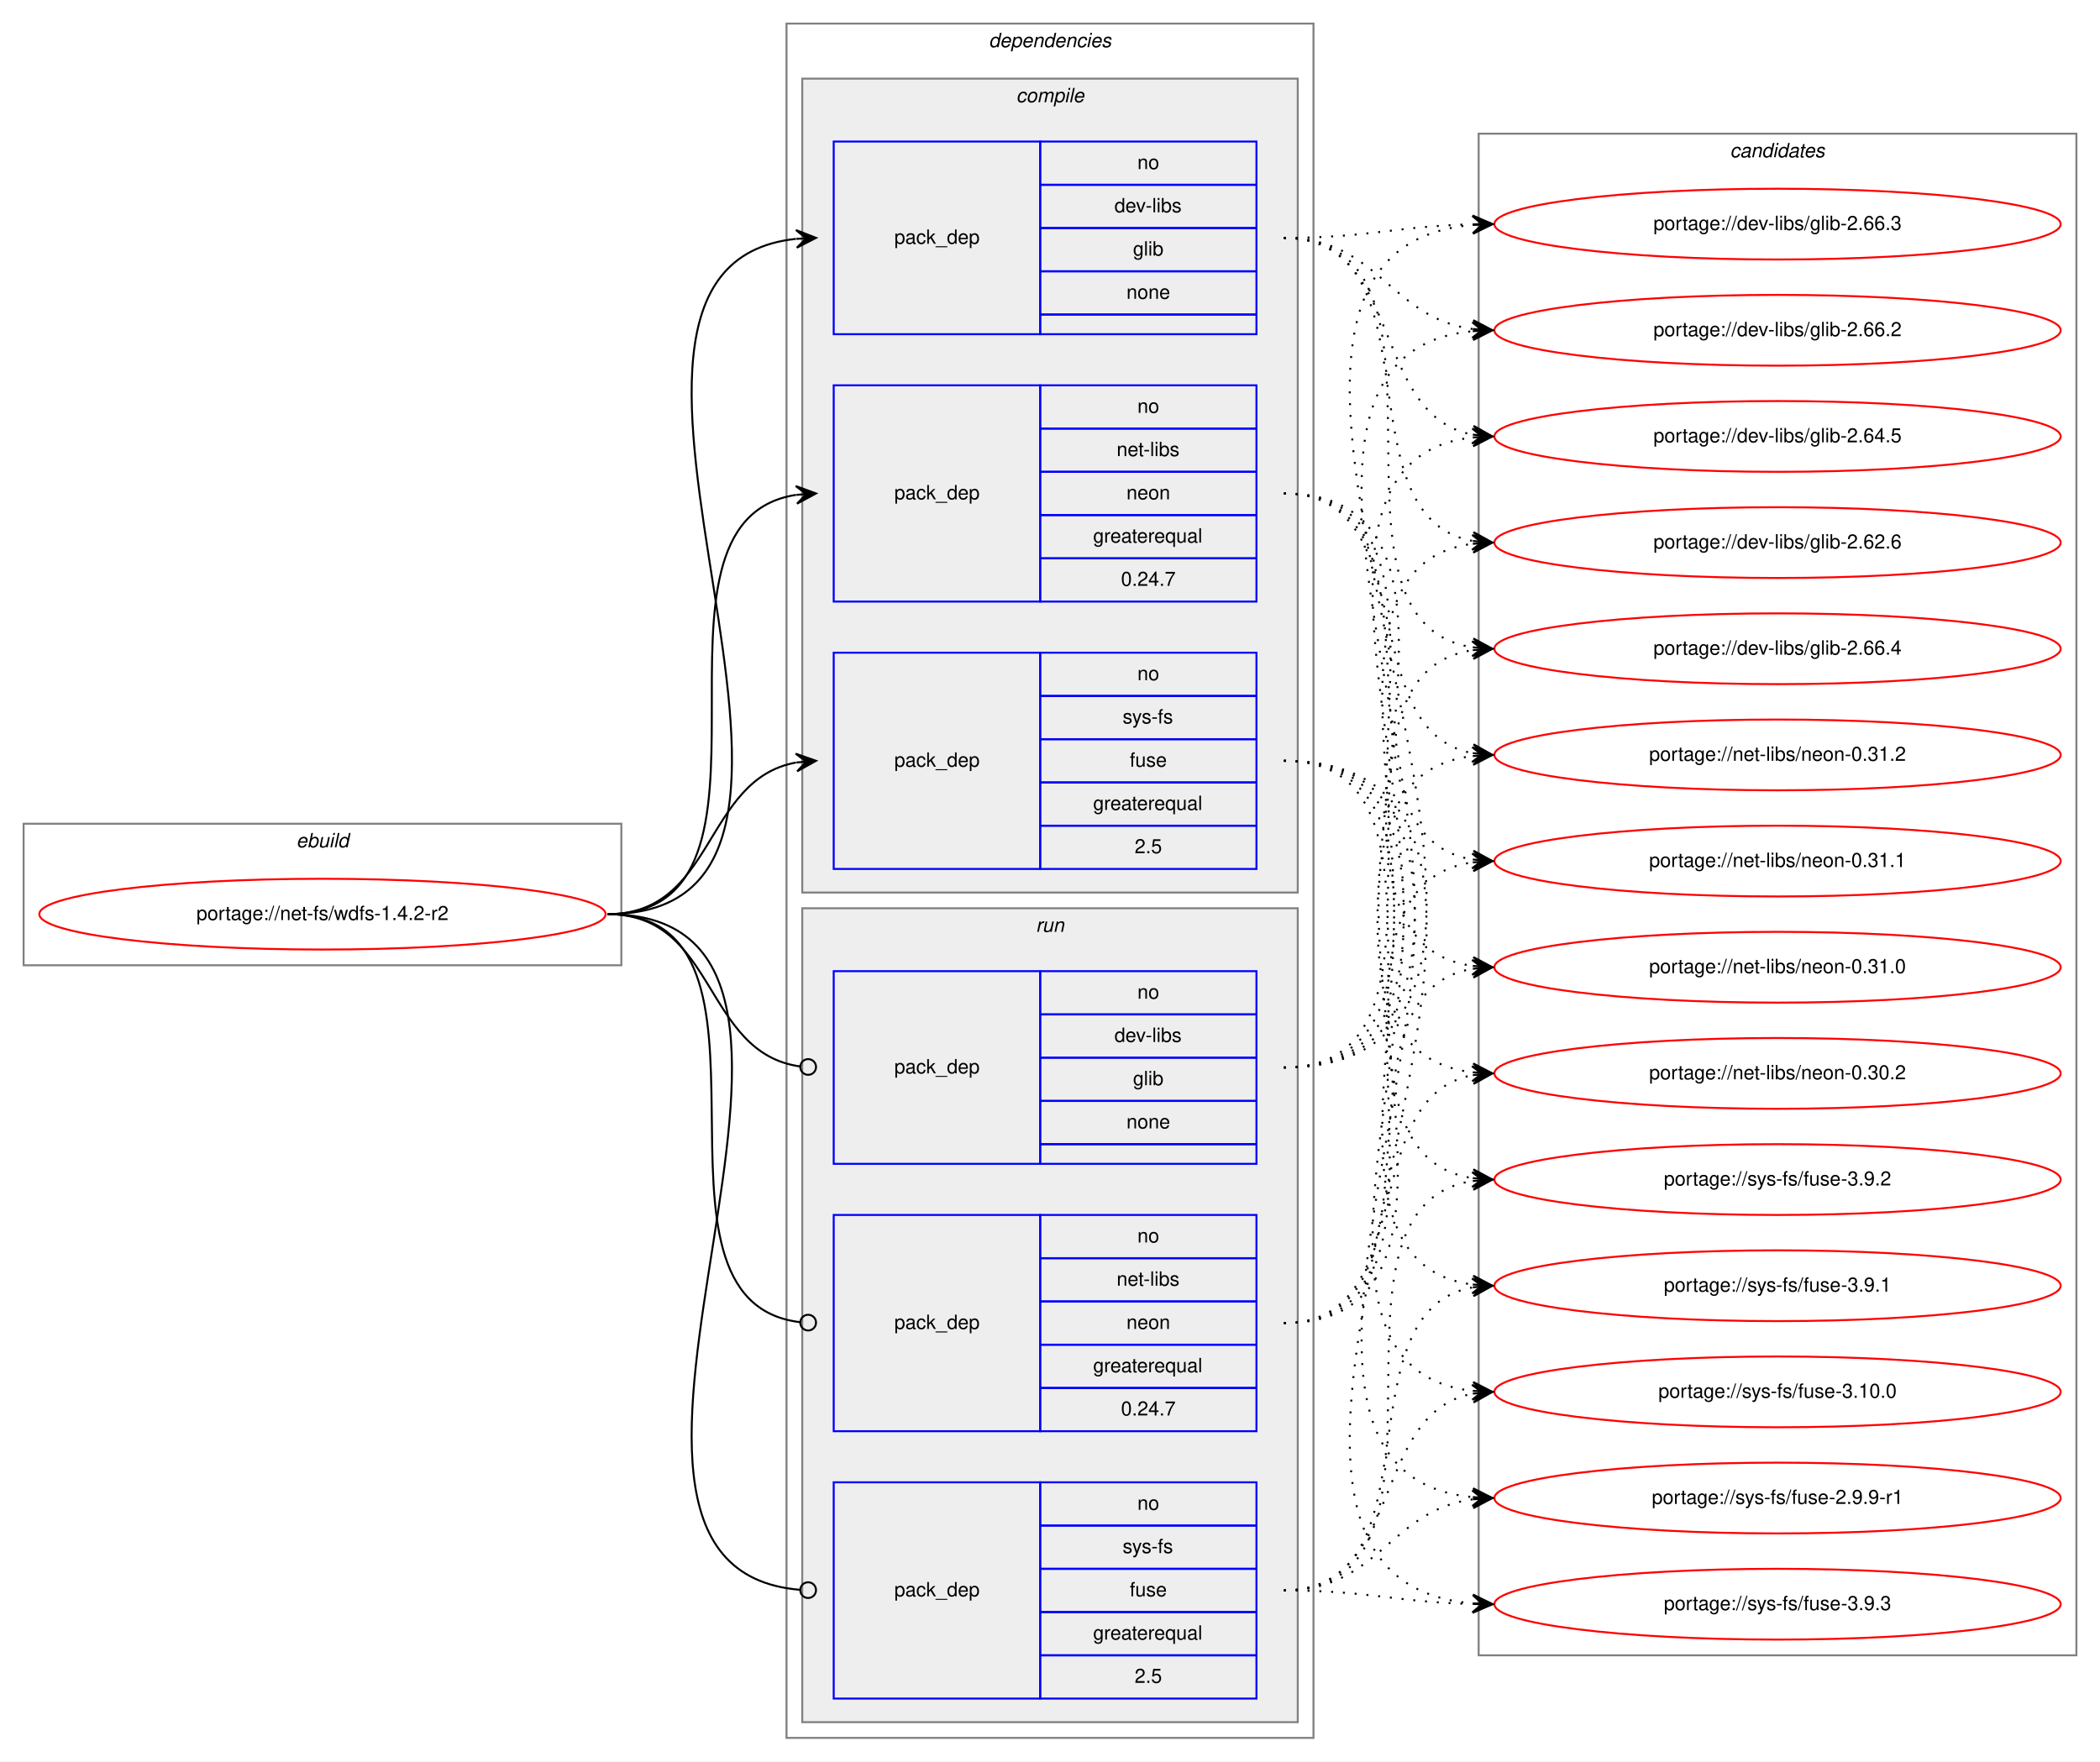
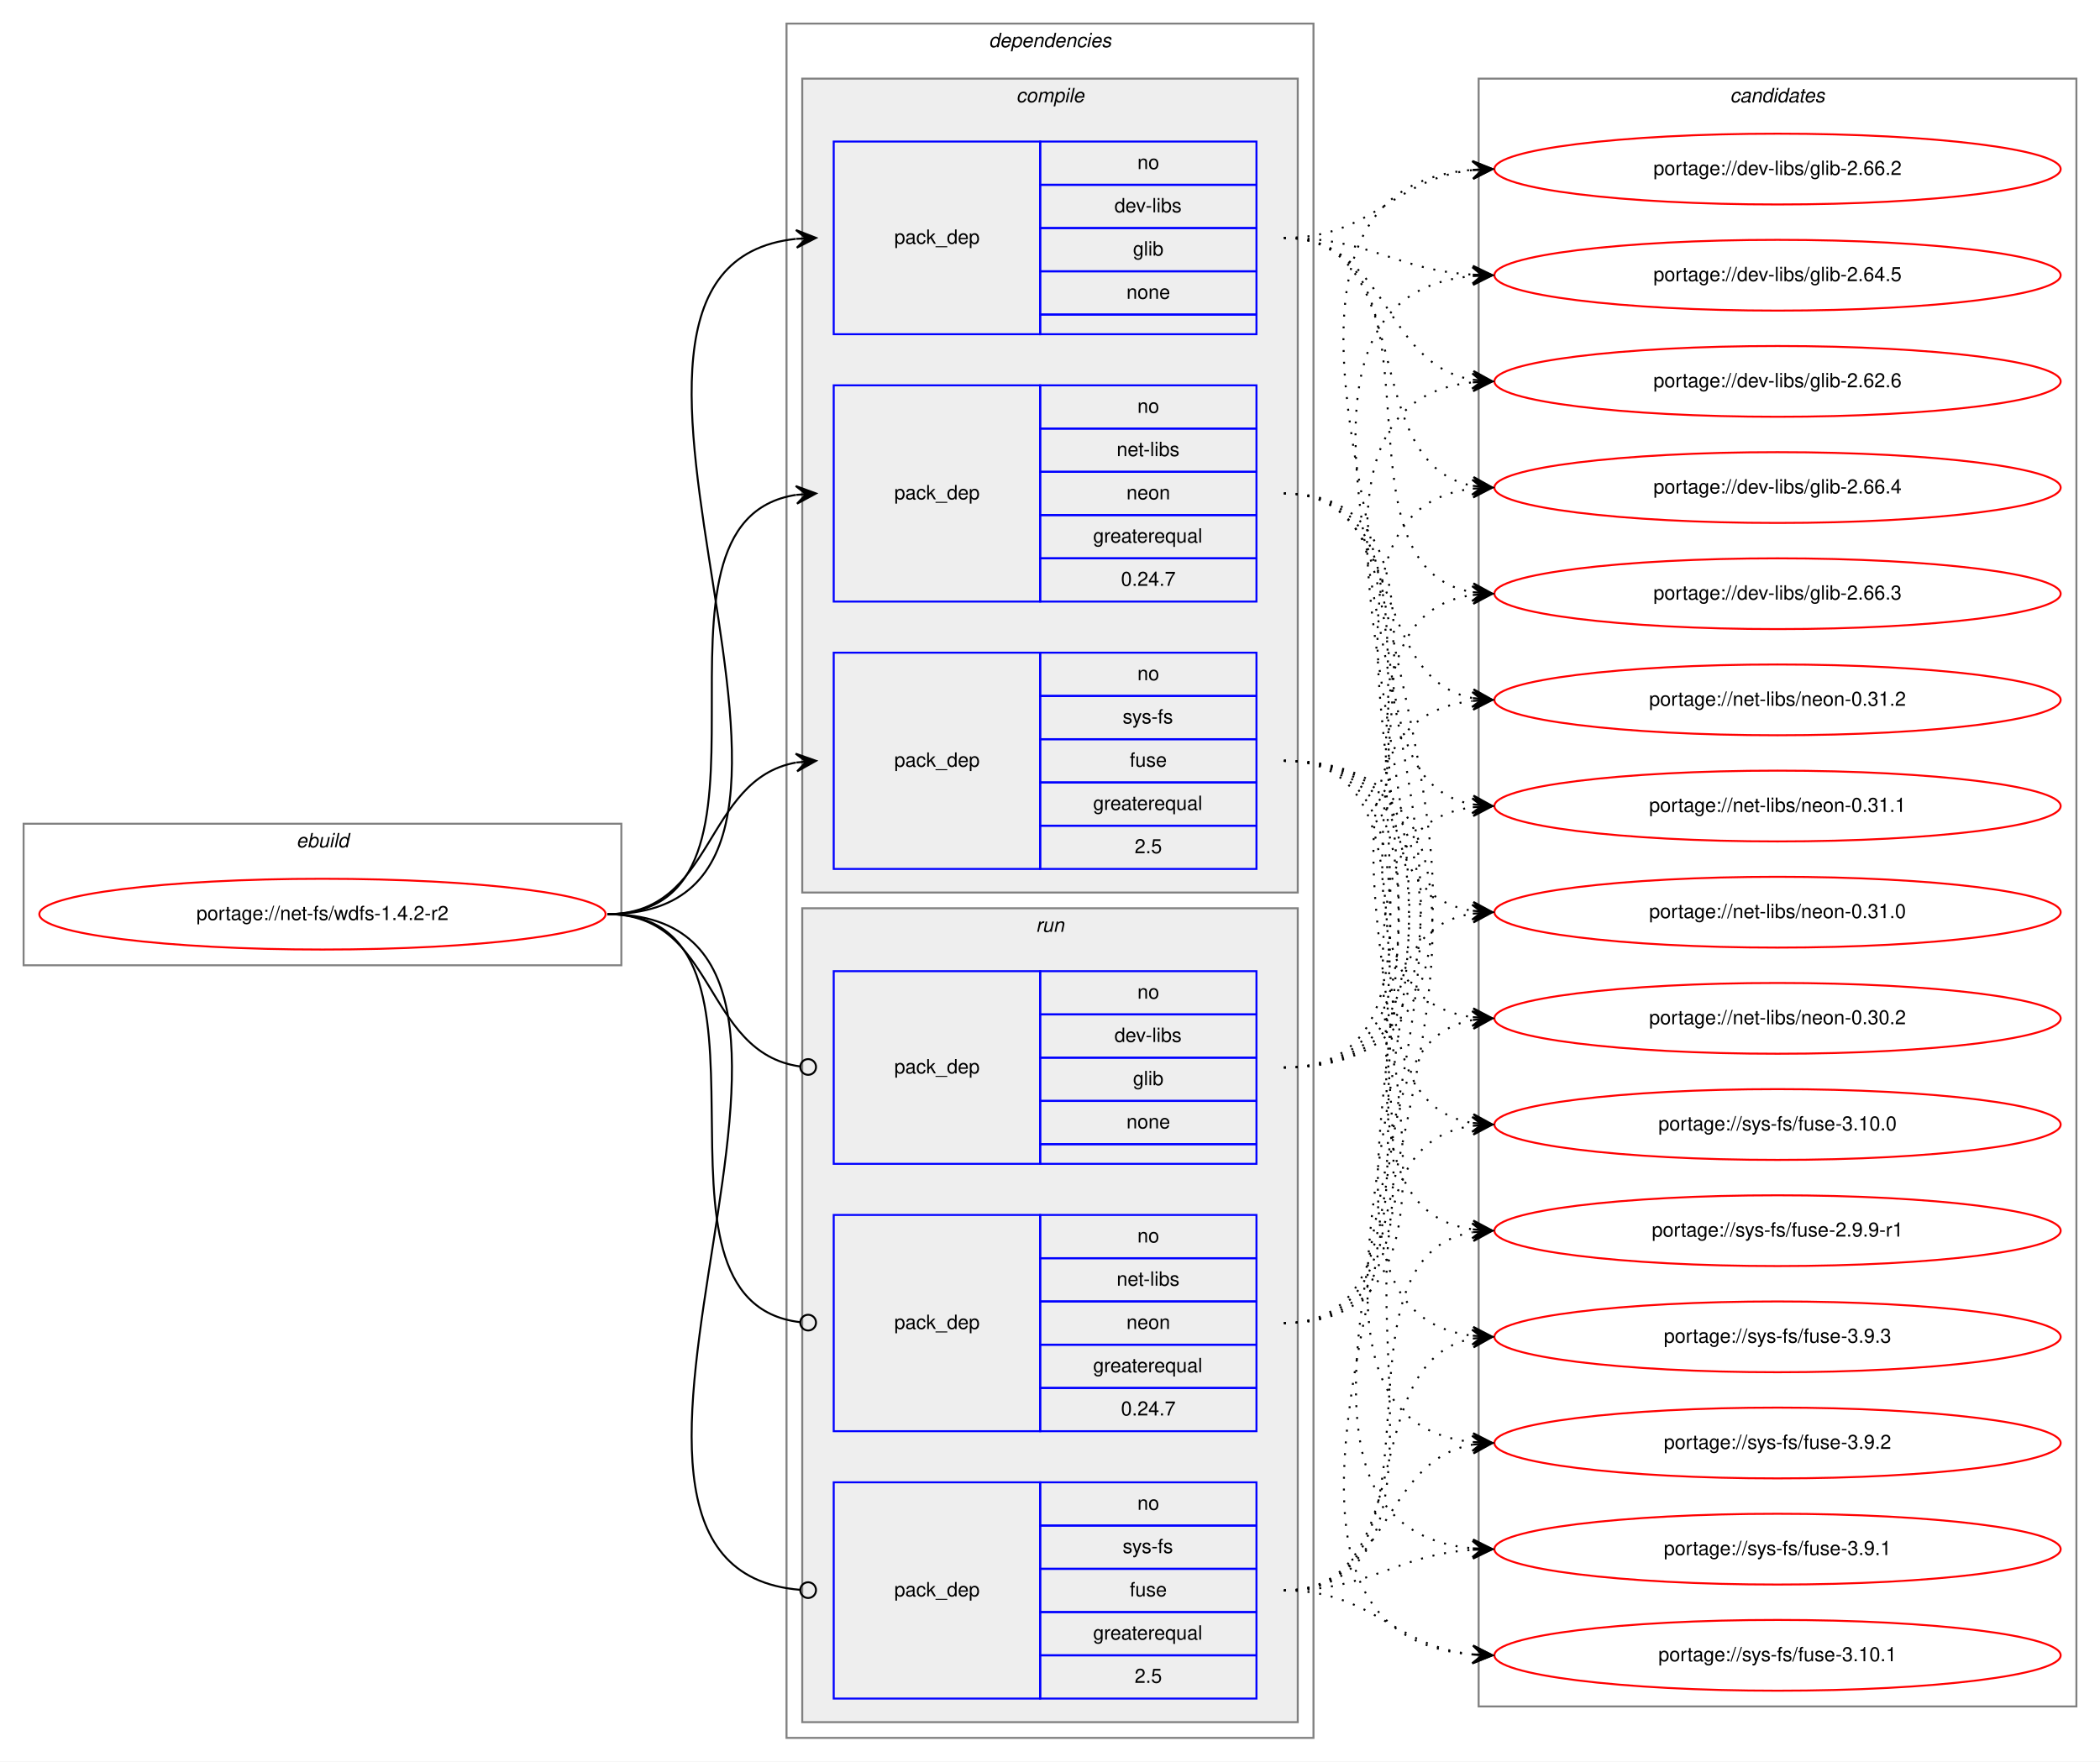
<svg xmlns="http://www.w3.org/2000/svg" xmlns:xlink="http://www.w3.org/1999/xlink" width="1068pt" height="896pt" viewBox="0.00 0.00 1068.00 896.00">
  <g id="graph0" class="graph" transform="scale(1 1) rotate(0) translate(4 892)">
    <polygon fill="white" stroke="transparent" points="-4,4 -4,-892 1064,-892 1064,4 -4,4" />
    <g id="clust1" class="cluster">
      <polygon fill="none" stroke="gray" points="8,-401 8,-473 312,-473 312,-401 8,-401" />
      <text text-anchor="start" x="146.66" y="-461" font-family="Helvetica,sans-Serif" font-style="italic" font-size="10.00">ebuild</text>
    </g>
    <g id="clust2" class="cluster">
      <polygon fill="none" stroke="gray" points="396,-8 396,-880 664,-880 664,-8 396,-8" />
      <text text-anchor="start" x="498.88" y="-868" font-family="Helvetica,sans-Serif" font-style="italic" font-size="10.00">dependencies</text>
    </g>
    <g id="clust3" class="cluster">
      <polygon fill="#eeeeee" stroke="gray" points="404,-438 404,-852 656,-852 656,-438 404,-438" />
      <text text-anchor="start" x="512.78" y="-840" font-family="Helvetica,sans-Serif" font-style="italic" font-size="10.00">compile</text>
    </g>
    <g id="clust8" class="cluster">
      <polygon fill="#eeeeee" stroke="gray" points="404,-16 404,-430 656,-430 656,-16 404,-16" />
      <text text-anchor="start" x="522.78" y="-418" font-family="Helvetica,sans-Serif" font-style="italic" font-size="10.00">run</text>
    </g>
    <g id="clust12" class="cluster">
-       <polygon fill="none" stroke="gray" points="748,-50 748,-824 1052,-824 1052,-50 748,-50" />
-       <text text-anchor="start" x="875.82" y="-812" font-family="Helvetica,sans-Serif" font-style="italic" font-size="10.00">candidates</text>
+       <polygon fill="none" stroke="gray" points="748,-24 748,-852 1052,-852 1052,-24 748,-24" />
+       <text text-anchor="start" x="875.82" y="-840" font-family="Helvetica,sans-Serif" font-style="italic" font-size="10.00">candidates</text>
    </g>
    <g id="node1" class="node">
      <g id="a_node1">
        <a xlink:href="../net-fs/wdfs-1.4.2-r2.svg" xlink:title="portage://net-fs/wdfs-1.4.2-r2">
          <ellipse fill="none" stroke="red" cx="160" cy="-427" rx="144" ry="18" />
          <text text-anchor="middle" x="160" y="-424" font-family="Helvetica,sans-Serif" font-size="10.00">portage://net-fs/wdfs-1.4.2-r2</text>
        </a>
      </g>
    </g>
    <g id="node2" class="node">
      <polygon fill="none" stroke="blue" points="420,-722 420,-820 525,-820 525,-722 420,-722" />
      <text text-anchor="start" x="450.82" y="-768" font-family="Helvetica,sans-Serif" font-size="10.00">pack_dep</text>
      <polygon fill="none" stroke="blue" points="525,-798 525,-820 635,-820 635,-798 525,-798" />
      <text text-anchor="start" x="574.44" y="-806" font-family="Helvetica,sans-Serif" font-size="10.00">no</text>
      <polygon fill="none" stroke="blue" points="525,-776 525,-798 635,-798 635,-776 525,-776" />
      <text text-anchor="start" x="562.78" y="-784" font-family="Helvetica,sans-Serif" font-size="10.00">dev-libs</text>
      <polygon fill="none" stroke="blue" points="525,-754 525,-776 635,-776 635,-754 525,-754" />
      <text text-anchor="start" x="572.22" y="-762" font-family="Helvetica,sans-Serif" font-size="10.00">glib</text>
      <polygon fill="none" stroke="blue" points="525,-732 525,-754 635,-754 635,-732 525,-732" />
      <text text-anchor="start" x="568.88" y="-740" font-family="Helvetica,sans-Serif" font-size="10.00">none</text>
      <polygon fill="none" stroke="blue" points="525,-722 525,-732 635,-732 635,-722 525,-722" />
    </g>
    <g id="edge1" class="edge">
      <path fill="none" stroke="black" d="M305,-427C461.39,-427 260.44,-755.72 400.78,-770.49" />
      <polygon fill="black" stroke="black" points="411,-771 400.79,-774.99 406.01,-770.75 401.01,-770.5 401.01,-770.5 401.01,-770.5 406.01,-770.75 401.24,-766 411,-771 411,-771" />
    </g>
    <g id="node3" class="node">
      <polygon fill="none" stroke="blue" points="420,-586 420,-696 525,-696 525,-586 420,-586" />
      <text text-anchor="start" x="450.82" y="-638" font-family="Helvetica,sans-Serif" font-size="10.00">pack_dep</text>
      <polygon fill="none" stroke="blue" points="525,-674 525,-696 635,-696 635,-674 525,-674" />
      <text text-anchor="start" x="574.44" y="-682" font-family="Helvetica,sans-Serif" font-size="10.00">no</text>
      <polygon fill="none" stroke="blue" points="525,-652 525,-674 635,-674 635,-652 525,-652" />
      <text text-anchor="start" x="563.89" y="-660" font-family="Helvetica,sans-Serif" font-size="10.00">net-libs</text>
      <polygon fill="none" stroke="blue" points="525,-630 525,-652 635,-652 635,-630 525,-630" />
      <text text-anchor="start" x="568.88" y="-638" font-family="Helvetica,sans-Serif" font-size="10.00">neon</text>
      <polygon fill="none" stroke="blue" points="525,-608 525,-630 635,-630 635,-608 525,-608" />
      <text text-anchor="start" x="551.94" y="-616" font-family="Helvetica,sans-Serif" font-size="10.00">greaterequal</text>
      <polygon fill="none" stroke="blue" points="525,-586 525,-608 635,-608 635,-586 525,-586" />
      <text text-anchor="start" x="566.1" y="-594" font-family="Helvetica,sans-Serif" font-size="10.00">0.24.7</text>
    </g>
    <g id="edge2" class="edge">
      <path fill="none" stroke="black" d="M305,-427C407.51,-427 311.88,-626.62 400.84,-640.27" />
      <polygon fill="black" stroke="black" points="411,-641 400.7,-644.77 406.01,-640.64 401.03,-640.28 401.03,-640.28 401.03,-640.28 406.01,-640.64 401.35,-635.79 411,-641 411,-641" />
    </g>
    <g id="node4" class="node">
      <polygon fill="none" stroke="blue" points="420,-450 420,-560 525,-560 525,-450 420,-450" />
      <text text-anchor="start" x="450.82" y="-502" font-family="Helvetica,sans-Serif" font-size="10.00">pack_dep</text>
      <polygon fill="none" stroke="blue" points="525,-538 525,-560 635,-560 635,-538 525,-538" />
      <text text-anchor="start" x="574.44" y="-546" font-family="Helvetica,sans-Serif" font-size="10.00">no</text>
      <polygon fill="none" stroke="blue" points="525,-516 525,-538 635,-538 635,-516 525,-516" />
      <text text-anchor="start" x="566.95" y="-524" font-family="Helvetica,sans-Serif" font-size="10.00">sys-fs</text>
      <polygon fill="none" stroke="blue" points="525,-494 525,-516 635,-516 635,-494 525,-494" />
      <text text-anchor="start" x="570.55" y="-502" font-family="Helvetica,sans-Serif" font-size="10.00">fuse</text>
      <polygon fill="none" stroke="blue" points="525,-472 525,-494 635,-494 635,-472 525,-472" />
      <text text-anchor="start" x="551.94" y="-480" font-family="Helvetica,sans-Serif" font-size="10.00">greaterequal</text>
      <polygon fill="none" stroke="blue" points="525,-450 525,-472 635,-472 635,-450 525,-450" />
      <text text-anchor="start" x="573.05" y="-458" font-family="Helvetica,sans-Serif" font-size="10.00">2.5</text>
    </g>
    <g id="edge3" class="edge">
      <path fill="none" stroke="black" d="M305,-427C359.84,-427 353.61,-495.55 400.81,-504.12" />
      <polygon fill="black" stroke="black" points="411,-505 400.65,-508.63 406.02,-504.57 401.04,-504.14 401.04,-504.14 401.04,-504.14 406.02,-504.57 401.42,-499.66 411,-505 411,-505" />
    </g>
    <g id="node5" class="node">
      <polygon fill="none" stroke="blue" points="420,-300 420,-398 525,-398 525,-300 420,-300" />
      <text text-anchor="start" x="450.82" y="-346" font-family="Helvetica,sans-Serif" font-size="10.00">pack_dep</text>
      <polygon fill="none" stroke="blue" points="525,-376 525,-398 635,-398 635,-376 525,-376" />
      <text text-anchor="start" x="574.44" y="-384" font-family="Helvetica,sans-Serif" font-size="10.00">no</text>
      <polygon fill="none" stroke="blue" points="525,-354 525,-376 635,-376 635,-354 525,-354" />
      <text text-anchor="start" x="562.78" y="-362" font-family="Helvetica,sans-Serif" font-size="10.00">dev-libs</text>
      <polygon fill="none" stroke="blue" points="525,-332 525,-354 635,-354 635,-332 525,-332" />
      <text text-anchor="start" x="572.22" y="-340" font-family="Helvetica,sans-Serif" font-size="10.00">glib</text>
      <polygon fill="none" stroke="blue" points="525,-310 525,-332 635,-332 635,-310 525,-310" />
      <text text-anchor="start" x="568.88" y="-318" font-family="Helvetica,sans-Serif" font-size="10.00">none</text>
      <polygon fill="none" stroke="blue" points="525,-300 525,-310 635,-310 635,-300 525,-300" />
    </g>
    <g id="edge4" class="edge">
      <path fill="none" stroke="black" d="M305,-427C360.64,-427 353.42,-356.43 402.91,-349.54" />
      <ellipse fill="none" stroke="black" cx="407.01" cy="-349.27" rx="4" ry="4" />
    </g>
    <g id="node6" class="node">
      <polygon fill="none" stroke="blue" points="420,-164 420,-274 525,-274 525,-164 420,-164" />
      <text text-anchor="start" x="450.82" y="-216" font-family="Helvetica,sans-Serif" font-size="10.00">pack_dep</text>
      <polygon fill="none" stroke="blue" points="525,-252 525,-274 635,-274 635,-252 525,-252" />
      <text text-anchor="start" x="574.44" y="-260" font-family="Helvetica,sans-Serif" font-size="10.00">no</text>
      <polygon fill="none" stroke="blue" points="525,-230 525,-252 635,-252 635,-230 525,-230" />
      <text text-anchor="start" x="563.89" y="-238" font-family="Helvetica,sans-Serif" font-size="10.00">net-libs</text>
      <polygon fill="none" stroke="blue" points="525,-208 525,-230 635,-230 635,-208 525,-208" />
      <text text-anchor="start" x="568.88" y="-216" font-family="Helvetica,sans-Serif" font-size="10.00">neon</text>
      <polygon fill="none" stroke="blue" points="525,-186 525,-208 635,-208 635,-186 525,-186" />
      <text text-anchor="start" x="551.94" y="-194" font-family="Helvetica,sans-Serif" font-size="10.00">greaterequal</text>
      <polygon fill="none" stroke="blue" points="525,-164 525,-186 635,-186 635,-164 525,-164" />
      <text text-anchor="start" x="566.1" y="-172" font-family="Helvetica,sans-Serif" font-size="10.00">0.24.7</text>
    </g>
    <g id="edge5" class="edge">
      <path fill="none" stroke="black" d="M305,-427C405.92,-427 312.64,-230.22 402.94,-219.46" />
      <ellipse fill="none" stroke="black" cx="407.01" cy="-219.23" rx="4" ry="4" />
    </g>
    <g id="node7" class="node">
      <polygon fill="none" stroke="blue" points="420,-28 420,-138 525,-138 525,-28 420,-28" />
      <text text-anchor="start" x="450.82" y="-80" font-family="Helvetica,sans-Serif" font-size="10.00">pack_dep</text>
      <polygon fill="none" stroke="blue" points="525,-116 525,-138 635,-138 635,-116 525,-116" />
      <text text-anchor="start" x="574.44" y="-124" font-family="Helvetica,sans-Serif" font-size="10.00">no</text>
      <polygon fill="none" stroke="blue" points="525,-94 525,-116 635,-116 635,-94 525,-94" />
      <text text-anchor="start" x="566.95" y="-102" font-family="Helvetica,sans-Serif" font-size="10.00">sys-fs</text>
      <polygon fill="none" stroke="blue" points="525,-72 525,-94 635,-94 635,-72 525,-72" />
      <text text-anchor="start" x="570.55" y="-80" font-family="Helvetica,sans-Serif" font-size="10.00">fuse</text>
      <polygon fill="none" stroke="blue" points="525,-50 525,-72 635,-72 635,-50 525,-50" />
      <text text-anchor="start" x="551.94" y="-58" font-family="Helvetica,sans-Serif" font-size="10.00">greaterequal</text>
      <polygon fill="none" stroke="blue" points="525,-28 525,-50 635,-50 635,-28 525,-28" />
      <text text-anchor="start" x="573.05" y="-36" font-family="Helvetica,sans-Serif" font-size="10.00">2.5</text>
    </g>
    <g id="edge6" class="edge">
      <path fill="none" stroke="black" d="M305,-427C462.17,-427 258.42,-94.99 402.91,-83.32" />
      <ellipse fill="none" stroke="black" cx="407" cy="-83.16" rx="4" ry="4" />
    </g>
    <g id="node8" class="node">
      <g id="a_node8">
        <a xlink:href="../dev-libs/glib-2.66.4.svg" xlink:title="portage://dev-libs/glib-2.66.4">
-           <ellipse fill="none" stroke="red" cx="900" cy="-562" rx="144" ry="18" />
-           <text text-anchor="middle" x="900" y="-559" font-family="Helvetica,sans-Serif" font-size="10.00">portage://dev-libs/glib-2.66.4</text>
+           <ellipse fill="none" stroke="red" cx="900" cy="-644" rx="144" ry="18" />
+           <text text-anchor="middle" x="900" y="-641" font-family="Helvetica,sans-Serif" font-size="10.00">portage://dev-libs/glib-2.66.4</text>
        </a>
      </g>
    </g>
    <g id="edge7" class="edge">
-       <path fill="none" stroke="black" stroke-dasharray="1,5" d="M649,-771C749.49,-771 657.79,-576.44 744.76,-562.76" />
-       <polygon fill="black" stroke="black" points="755,-562 745.36,-567.23 750.01,-562.37 745.03,-562.74 745.03,-562.74 745.03,-562.74 750.01,-562.37 744.7,-558.25 755,-562 755,-562" />
+       <path fill="none" stroke="black" stroke-dasharray="1,5" d="M649,-771C718.93,-771 685.21,-656.1 745.02,-644.88" />
+       <polygon fill="black" stroke="black" points="755,-644 745.43,-649.36 750.02,-644.44 745.04,-644.88 745.04,-644.88 745.04,-644.88 750.02,-644.44 744.64,-640.39 755,-644 755,-644" />
    </g>
    <g id="node9" class="node">
      <g id="a_node9">
        <a xlink:href="../dev-libs/glib-2.66.3.svg" xlink:title="portage://dev-libs/glib-2.66.3">
-           <ellipse fill="none" stroke="red" cx="900" cy="-778" rx="144" ry="18" />
-           <text text-anchor="middle" x="900" y="-775" font-family="Helvetica,sans-Serif" font-size="10.00">portage://dev-libs/glib-2.66.3</text>
+           <ellipse fill="none" stroke="red" cx="900" cy="-590" rx="144" ry="18" />
+           <text text-anchor="middle" x="900" y="-587" font-family="Helvetica,sans-Serif" font-size="10.00">portage://dev-libs/glib-2.66.3</text>
        </a>
      </g>
    </g>
    <g id="edge8" class="edge">
-       <path fill="none" stroke="black" stroke-dasharray="1,5" d="M649,-771C692.53,-771 705.76,-776.95 744.55,-777.88" />
-       <polygon fill="black" stroke="black" points="755,-778 744.95,-782.38 750,-777.94 745,-777.88 745,-777.88 745,-777.88 750,-777.94 745.05,-773.38 755,-778 755,-778" />
+       <path fill="none" stroke="black" stroke-dasharray="1,5" d="M649,-771C738.58,-771 667.8,-603.86 744.85,-590.81" />
+       <polygon fill="black" stroke="black" points="755,-590 745.39,-595.28 750.02,-590.4 745.03,-590.79 745.03,-590.79 745.03,-590.79 750.02,-590.4 744.67,-586.31 755,-590 755,-590" />
    </g>
    <g id="node10" class="node">
      <g id="a_node10">
        <a xlink:href="../dev-libs/glib-2.66.2.svg" xlink:title="portage://dev-libs/glib-2.66.2">
-           <ellipse fill="none" stroke="red" cx="900" cy="-724" rx="144" ry="18" />
-           <text text-anchor="middle" x="900" y="-721" font-family="Helvetica,sans-Serif" font-size="10.00">portage://dev-libs/glib-2.66.2</text>
+           <ellipse fill="none" stroke="red" cx="900" cy="-806" rx="144" ry="18" />
+           <text text-anchor="middle" x="900" y="-803" font-family="Helvetica,sans-Serif" font-size="10.00">portage://dev-libs/glib-2.66.2</text>
        </a>
      </g>
    </g>
    <g id="edge9" class="edge">
-       <path fill="none" stroke="black" stroke-dasharray="1,5" d="M649,-771C696.91,-771 702.81,-730.38 744.82,-724.66" />
-       <polygon fill="black" stroke="black" points="755,-724 745.31,-729.14 750.01,-724.33 745.02,-724.65 745.02,-724.65 745.02,-724.65 750.01,-724.33 744.73,-720.16 755,-724 755,-724" />
+       <path fill="none" stroke="black" stroke-dasharray="1,5" d="M649,-771C695.03,-771 704.18,-801.12 744.88,-805.48" />
+       <polygon fill="black" stroke="black" points="755,-806 744.78,-809.98 750.01,-805.74 745.01,-805.48 745.01,-805.48 745.01,-805.48 750.01,-805.74 745.25,-800.99 755,-806 755,-806" />
    </g>
    <g id="node11" class="node">
      <g id="a_node11">
        <a xlink:href="../dev-libs/glib-2.64.5.svg" xlink:title="portage://dev-libs/glib-2.64.5">
-           <ellipse fill="none" stroke="red" cx="900" cy="-670" rx="144" ry="18" />
-           <text text-anchor="middle" x="900" y="-667" font-family="Helvetica,sans-Serif" font-size="10.00">portage://dev-libs/glib-2.64.5</text>
+           <ellipse fill="none" stroke="red" cx="900" cy="-752" rx="144" ry="18" />
+           <text text-anchor="middle" x="900" y="-749" font-family="Helvetica,sans-Serif" font-size="10.00">portage://dev-libs/glib-2.64.5</text>
        </a>
      </g>
    </g>
    <g id="edge10" class="edge">
-       <path fill="none" stroke="black" stroke-dasharray="1,5" d="M649,-771C710.39,-771 692.38,-681.12 744.77,-670.94" />
-       <polygon fill="black" stroke="black" points="755,-670 745.45,-675.39 750.02,-670.46 745.04,-670.91 745.04,-670.91 745.04,-670.91 750.02,-670.46 744.63,-666.43 755,-670 755,-670" />
+       <path fill="none" stroke="black" stroke-dasharray="1,5" d="M649,-771C693.31,-771 705.41,-754.72 744.93,-752.3" />
+       <polygon fill="black" stroke="black" points="755,-752 745.14,-756.79 750,-752.15 745,-752.3 745,-752.3 745,-752.3 750,-752.15 744.87,-747.8 755,-752 755,-752" />
    </g>
    <g id="node12" class="node">
      <g id="a_node12">
        <a xlink:href="../dev-libs/glib-2.62.6.svg" xlink:title="portage://dev-libs/glib-2.62.6">
-           <ellipse fill="none" stroke="red" cx="900" cy="-616" rx="144" ry="18" />
-           <text text-anchor="middle" x="900" y="-613" font-family="Helvetica,sans-Serif" font-size="10.00">portage://dev-libs/glib-2.62.6</text>
+           <ellipse fill="none" stroke="red" cx="900" cy="-698" rx="144" ry="18" />
+           <text text-anchor="middle" x="900" y="-695" font-family="Helvetica,sans-Serif" font-size="10.00">portage://dev-libs/glib-2.62.6</text>
        </a>
      </g>
    </g>
    <g id="edge11" class="edge">
-       <path fill="none" stroke="black" stroke-dasharray="1,5" d="M649,-771C728.87,-771 676.51,-629.03 745.02,-616.83" />
-       <polygon fill="black" stroke="black" points="755,-616 745.41,-621.32 750.02,-616.42 745.03,-616.83 745.03,-616.83 745.03,-616.83 750.02,-616.42 744.66,-612.35 755,-616 755,-616" />
+       <path fill="none" stroke="black" stroke-dasharray="1,5" d="M649,-771C702.63,-771 698.59,-706.84 745.01,-698.82" />
+       <polygon fill="black" stroke="black" points="755,-698 745.4,-703.3 750.02,-698.41 745.03,-698.82 745.03,-698.82 745.03,-698.82 750.02,-698.41 744.67,-694.33 755,-698 755,-698" />
    </g>
    <g id="node13" class="node">
      <g id="a_node13">
        <a xlink:href="../net-libs/neon-0.31.2.svg" xlink:title="portage://net-libs/neon-0.31.2">
-           <ellipse fill="none" stroke="red" cx="900" cy="-508" rx="144" ry="18" />
-           <text text-anchor="middle" x="900" y="-505" font-family="Helvetica,sans-Serif" font-size="10.00">portage://net-libs/neon-0.31.2</text>
+           <ellipse fill="none" stroke="red" cx="900" cy="-536" rx="144" ry="18" />
+           <text text-anchor="middle" x="900" y="-533" font-family="Helvetica,sans-Serif" font-size="10.00">portage://net-libs/neon-0.31.2</text>
        </a>
      </g>
    </g>
    <g id="edge12" class="edge">
-       <path fill="none" stroke="black" stroke-dasharray="1,5" d="M649,-641C720.9,-641 683.54,-520.67 744.76,-508.92" />
-       <polygon fill="black" stroke="black" points="755,-508 745.44,-513.38 750.02,-508.45 745.04,-508.9 745.04,-508.9 745.04,-508.9 750.02,-508.45 744.64,-504.41 755,-508 755,-508" />
+       <path fill="none" stroke="black" stroke-dasharray="1,5" d="M649,-641C711.69,-641 691.32,-547.17 744.92,-536.91" />
+       <polygon fill="black" stroke="black" points="755,-536 745.44,-541.38 750.02,-536.45 745.04,-536.9 745.04,-536.9 745.04,-536.9 750.02,-536.45 744.64,-532.42 755,-536 755,-536" />
    </g>
    <g id="node14" class="node">
      <g id="a_node14">
        <a xlink:href="../net-libs/neon-0.31.1.svg" xlink:title="portage://net-libs/neon-0.31.1">
-           <ellipse fill="none" stroke="red" cx="900" cy="-454" rx="144" ry="18" />
-           <text text-anchor="middle" x="900" y="-451" font-family="Helvetica,sans-Serif" font-size="10.00">portage://net-libs/neon-0.31.1</text>
+           <ellipse fill="none" stroke="red" cx="900" cy="-482" rx="144" ry="18" />
+           <text text-anchor="middle" x="900" y="-479" font-family="Helvetica,sans-Serif" font-size="10.00">portage://net-libs/neon-0.31.1</text>
        </a>
      </g>
    </g>
    <g id="edge13" class="edge">
-       <path fill="none" stroke="black" stroke-dasharray="1,5" d="M649,-641C740.8,-641 665.84,-468.32 744.61,-454.83" />
-       <polygon fill="black" stroke="black" points="755,-454 745.39,-459.29 750.02,-454.4 745.03,-454.8 745.03,-454.8 745.03,-454.8 750.02,-454.4 744.67,-450.31 755,-454 755,-454" />
+       <path fill="none" stroke="black" stroke-dasharray="1,5" d="M649,-641C730.28,-641 675.28,-495.37 744.85,-482.86" />
+       <polygon fill="black" stroke="black" points="755,-482 745.41,-487.32 750.02,-482.42 745.04,-482.84 745.04,-482.84 745.04,-482.84 750.02,-482.42 744.66,-478.36 755,-482 755,-482" />
    </g>
    <g id="node15" class="node">
      <g id="a_node15">
        <a xlink:href="../net-libs/neon-0.31.0.svg" xlink:title="portage://net-libs/neon-0.31.0">
-           <ellipse fill="none" stroke="red" cx="900" cy="-400" rx="144" ry="18" />
-           <text text-anchor="middle" x="900" y="-397" font-family="Helvetica,sans-Serif" font-size="10.00">portage://net-libs/neon-0.31.0</text>
+           <ellipse fill="none" stroke="red" cx="900" cy="-428" rx="144" ry="18" />
+           <text text-anchor="middle" x="900" y="-425" font-family="Helvetica,sans-Serif" font-size="10.00">portage://net-libs/neon-0.31.0</text>
        </a>
      </g>
    </g>
    <g id="edge14" class="edge">
-       <path fill="none" stroke="black" stroke-dasharray="1,5" d="M649,-641C762.36,-641 645.75,-414.83 744.73,-400.69" />
-       <polygon fill="black" stroke="black" points="755,-400 745.32,-405.16 750.01,-400.34 745.02,-400.67 745.02,-400.67 745.02,-400.67 750.01,-400.34 744.72,-396.18 755,-400 755,-400" />
+       <path fill="none" stroke="black" stroke-dasharray="1,5" d="M649,-641C751.13,-641 656.22,-442.31 744.88,-428.73" />
+       <polygon fill="black" stroke="black" points="755,-428 745.35,-433.21 750.01,-428.36 745.03,-428.72 745.03,-428.72 745.03,-428.72 750.01,-428.36 744.7,-424.23 755,-428 755,-428" />
    </g>
    <g id="node16" class="node">
      <g id="a_node16">
        <a xlink:href="../net-libs/neon-0.30.2.svg" xlink:title="portage://net-libs/neon-0.30.2">
-           <ellipse fill="none" stroke="red" cx="900" cy="-346" rx="144" ry="18" />
-           <text text-anchor="middle" x="900" y="-343" font-family="Helvetica,sans-Serif" font-size="10.00">portage://net-libs/neon-0.30.2</text>
+           <ellipse fill="none" stroke="red" cx="900" cy="-374" rx="144" ry="18" />
+           <text text-anchor="middle" x="900" y="-371" font-family="Helvetica,sans-Serif" font-size="10.00">portage://net-libs/neon-0.30.2</text>
        </a>
      </g>
    </g>
    <g id="edge15" class="edge">
-       <path fill="none" stroke="black" stroke-dasharray="1,5" d="M649,-641C784.78,-641 624.25,-360.79 744.98,-346.56" />
-       <polygon fill="black" stroke="black" points="755,-346 745.27,-351.05 750.01,-346.28 745.02,-346.56 745.02,-346.56 745.02,-346.56 750.01,-346.28 744.76,-342.07 755,-346 755,-346" />
+       <path fill="none" stroke="black" stroke-dasharray="1,5" d="M649,-641C773.06,-641 635.56,-388.91 744.81,-374.63" />
+       <polygon fill="black" stroke="black" points="755,-374 745.3,-379.11 750.01,-374.31 745.02,-374.62 745.02,-374.62 745.02,-374.62 750.01,-374.31 744.74,-370.13 755,-374 755,-374" />
    </g>
    <g id="node17" class="node">
      <g id="a_node17">
        <a xlink:href="../sys-fs/fuse-3.9.3.svg" xlink:title="portage://sys-fs/fuse-3.9.3">
-           <ellipse fill="none" stroke="red" cx="900" cy="-76" rx="144" ry="18" />
-           <text text-anchor="middle" x="900" y="-73" font-family="Helvetica,sans-Serif" font-size="10.00">portage://sys-fs/fuse-3.9.3</text>
+           <ellipse fill="none" stroke="red" cx="900" cy="-212" rx="144" ry="18" />
+           <text text-anchor="middle" x="900" y="-209" font-family="Helvetica,sans-Serif" font-size="10.00">portage://sys-fs/fuse-3.9.3</text>
        </a>
      </g>
    </g>
    <g id="edge16" class="edge">
-       <path fill="none" stroke="black" stroke-dasharray="1,5" d="M649,-505C841.85,-505 568.8,-91.36 744.82,-76.42" />
-       <polygon fill="black" stroke="black" points="755,-76 745.19,-80.9 750,-76.2 745.01,-76.41 745.01,-76.41 745.01,-76.41 750,-76.2 744.82,-71.91 755,-76 755,-76" />
+       <path fill="none" stroke="black" stroke-dasharray="1,5" d="M649,-505C783.83,-505 625.32,-227.25 744.68,-212.6" />
+       <polygon fill="black" stroke="black" points="755,-212 745.28,-217.07 750.01,-212.29 745.02,-212.58 745.02,-212.58 745.02,-212.58 750.01,-212.29 744.76,-208.09 755,-212 755,-212" />
    </g>
    <g id="node18" class="node">
      <g id="a_node18">
        <a xlink:href="../sys-fs/fuse-3.9.2.svg" xlink:title="portage://sys-fs/fuse-3.9.2">
-           <ellipse fill="none" stroke="red" cx="900" cy="-292" rx="144" ry="18" />
-           <text text-anchor="middle" x="900" y="-289" font-family="Helvetica,sans-Serif" font-size="10.00">portage://sys-fs/fuse-3.9.2</text>
+           <ellipse fill="none" stroke="red" cx="900" cy="-158" rx="144" ry="18" />
+           <text text-anchor="middle" x="900" y="-155" font-family="Helvetica,sans-Serif" font-size="10.00">portage://sys-fs/fuse-3.9.2</text>
        </a>
      </g>
    </g>
    <g id="edge17" class="edge">
-       <path fill="none" stroke="black" stroke-dasharray="1,5" d="M649,-505C751.13,-505 656.22,-306.31 744.88,-292.73" />
-       <polygon fill="black" stroke="black" points="755,-292 745.35,-297.21 750.01,-292.36 745.03,-292.72 745.03,-292.72 745.03,-292.72 750.01,-292.36 744.7,-288.23 755,-292 755,-292" />
+       <path fill="none" stroke="black" stroke-dasharray="1,5" d="M649,-505C806.64,-505 603.28,-173.41 744.7,-158.52" />
+       <polygon fill="black" stroke="black" points="755,-158 745.24,-163 750.01,-158.25 745.01,-158.5 745.01,-158.5 745.01,-158.5 750.01,-158.25 744.79,-154.01 755,-158 755,-158" />
    </g>
    <g id="node19" class="node">
      <g id="a_node19">
        <a xlink:href="../sys-fs/fuse-3.9.1.svg" xlink:title="portage://sys-fs/fuse-3.9.1">
-           <ellipse fill="none" stroke="red" cx="900" cy="-238" rx="144" ry="18" />
-           <text text-anchor="middle" x="900" y="-235" font-family="Helvetica,sans-Serif" font-size="10.00">portage://sys-fs/fuse-3.9.1</text>
+           <ellipse fill="none" stroke="red" cx="900" cy="-104" rx="144" ry="18" />
+           <text text-anchor="middle" x="900" y="-101" font-family="Helvetica,sans-Serif" font-size="10.00">portage://sys-fs/fuse-3.9.1</text>
        </a>
      </g>
    </g>
    <g id="edge18" class="edge">
-       <path fill="none" stroke="black" stroke-dasharray="1,5" d="M649,-505C773.06,-505 635.56,-252.91 744.81,-238.63" />
-       <polygon fill="black" stroke="black" points="755,-238 745.3,-243.11 750.01,-238.31 745.02,-238.62 745.02,-238.62 745.02,-238.62 750.01,-238.31 744.74,-234.13 755,-238 755,-238" />
+       <path fill="none" stroke="black" stroke-dasharray="1,5" d="M649,-505C829.74,-505 580.75,-119.51 744.7,-104.45" />
+       <polygon fill="black" stroke="black" points="755,-104 745.21,-108.94 750,-104.22 745.01,-104.44 745.01,-104.44 745.01,-104.44 750,-104.22 744.81,-99.94 755,-104 755,-104" />
    </g>
    <g id="node20" class="node">
      <g id="a_node20">
-         <a xlink:href="../sys-fs/fuse-3.10.0.svg" xlink:title="portage://sys-fs/fuse-3.10.0">
-           <ellipse fill="none" stroke="red" cx="900" cy="-184" rx="144" ry="18" />
-           <text text-anchor="middle" x="900" y="-181" font-family="Helvetica,sans-Serif" font-size="10.00">portage://sys-fs/fuse-3.10.0</text>
+         <a xlink:href="../sys-fs/fuse-3.10.1.svg" xlink:title="portage://sys-fs/fuse-3.10.1">
+           <ellipse fill="none" stroke="red" cx="900" cy="-50" rx="144" ry="18" />
+           <text text-anchor="middle" x="900" y="-47" font-family="Helvetica,sans-Serif" font-size="10.00">portage://sys-fs/fuse-3.10.1</text>
        </a>
      </g>
    </g>
    <g id="edge19" class="edge">
-       <path fill="none" stroke="black" stroke-dasharray="1,5" d="M649,-505C795.72,-505 613.68,-198.87 745,-184.52" />
-       <polygon fill="black" stroke="black" points="755,-184 745.25,-189.01 750.01,-184.26 745.01,-184.52 745.01,-184.52 745.01,-184.52 750.01,-184.26 744.78,-180.03 755,-184 755,-184" />
+       <path fill="none" stroke="black" stroke-dasharray="1,5" d="M649,-505C853.09,-505 557.78,-65.42 744.8,-50.39" />
+       <polygon fill="black" stroke="black" points="755,-50 745.18,-54.88 750,-50.19 745.01,-50.39 745.01,-50.39 745.01,-50.39 750,-50.19 744.83,-45.89 755,-50 755,-50" />
    </g>
    <g id="node21" class="node">
      <g id="a_node21">
+         <a xlink:href="../sys-fs/fuse-3.10.0.svg" xlink:title="portage://sys-fs/fuse-3.10.0">
+           <ellipse fill="none" stroke="red" cx="900" cy="-320" rx="144" ry="18" />
+           <text text-anchor="middle" x="900" y="-317" font-family="Helvetica,sans-Serif" font-size="10.00">portage://sys-fs/fuse-3.10.0</text>
+         </a>
+       </g>
+     </g>
+     <g id="edge20" class="edge">
+       <path fill="none" stroke="black" stroke-dasharray="1,5" d="M649,-505C740.06,-505 666.49,-334.17 744.69,-320.82" />
+       <polygon fill="black" stroke="black" points="755,-320 745.39,-325.28 750.02,-320.4 745.03,-320.8 745.03,-320.8 745.03,-320.8 750.02,-320.4 744.67,-316.31 755,-320 755,-320" />
+     </g>
+     <g id="node22" class="node">
+       <g id="a_node22">
        <a xlink:href="../sys-fs/fuse-2.9.9-r1.svg" xlink:title="portage://sys-fs/fuse-2.9.9-r1">
-           <ellipse fill="none" stroke="red" cx="900" cy="-130" rx="144" ry="18" />
-           <text text-anchor="middle" x="900" y="-127" font-family="Helvetica,sans-Serif" font-size="10.00">portage://sys-fs/fuse-2.9.9-r1</text>
-         </a>
-       </g>
-     </g>
-     <g id="edge20" class="edge">
-       <path fill="none" stroke="black" stroke-dasharray="1,5" d="M649,-505C818.65,-505 591.49,-145.22 744.86,-130.47" />
-       <polygon fill="black" stroke="black" points="755,-130 745.22,-134.96 750.01,-130.23 745.01,-130.46 745.01,-130.46 745.01,-130.46 750.01,-130.23 744.8,-125.96 755,-130 755,-130" />
+           <ellipse fill="none" stroke="red" cx="900" cy="-266" rx="144" ry="18" />
+           <text text-anchor="middle" x="900" y="-263" font-family="Helvetica,sans-Serif" font-size="10.00">portage://sys-fs/fuse-2.9.9-r1</text>
+         </a>
+       </g>
    </g>
    <g id="edge21" class="edge">
-       <path fill="none" stroke="black" stroke-dasharray="1,5" d="M649,-349C751.13,-349 656.22,-547.69 744.88,-561.27" />
-       <polygon fill="black" stroke="black" points="755,-562 744.7,-565.77 750.01,-561.64 745.03,-561.28 745.03,-561.28 745.03,-561.28 750.01,-561.64 745.35,-556.79 755,-562 755,-562" />
+       <path fill="none" stroke="black" stroke-dasharray="1,5" d="M649,-505C761.57,-505 646.46,-280.7 744.8,-266.69" />
+       <polygon fill="black" stroke="black" points="755,-266 745.32,-271.16 750.01,-266.34 745.02,-266.67 745.02,-266.67 745.02,-266.67 750.01,-266.34 744.72,-262.18 755,-266 755,-266" />
    </g>
    <g id="edge22" class="edge">
-       <path fill="none" stroke="black" stroke-dasharray="1,5" d="M649,-349C841.85,-349 568.8,-762.64 744.82,-777.58" />
-       <polygon fill="black" stroke="black" points="755,-778 744.82,-782.09 750,-777.8 745.01,-777.59 745.01,-777.59 745.01,-777.59 750,-777.8 745.19,-773.1 755,-778 755,-778" />
+       <path fill="none" stroke="black" stroke-dasharray="1,5" d="M649,-349C784.78,-349 624.25,-629.21 744.98,-643.44" />
+       <polygon fill="black" stroke="black" points="755,-644 744.76,-647.93 750.01,-643.72 745.02,-643.44 745.02,-643.44 745.02,-643.44 750.01,-643.72 745.27,-638.95 755,-644 755,-644" />
    </g>
    <g id="edge23" class="edge">
-       <path fill="none" stroke="black" stroke-dasharray="1,5" d="M649,-349C818.65,-349 591.49,-708.78 744.86,-723.53" />
-       <polygon fill="black" stroke="black" points="755,-724 744.8,-728.04 750.01,-723.77 745.01,-723.54 745.01,-723.54 745.01,-723.54 750.01,-723.77 745.22,-719.04 755,-724 755,-724" />
+       <path fill="none" stroke="black" stroke-dasharray="1,5" d="M649,-349C762.36,-349 645.75,-575.17 744.73,-589.31" />
+       <polygon fill="black" stroke="black" points="755,-590 744.72,-593.82 750.01,-589.66 745.02,-589.33 745.02,-589.33 745.02,-589.33 750.01,-589.66 745.32,-584.84 755,-590 755,-590" />
    </g>
    <g id="edge24" class="edge">
-       <path fill="none" stroke="black" stroke-dasharray="1,5" d="M649,-349C795.72,-349 613.68,-655.13 745,-669.48" />
-       <polygon fill="black" stroke="black" points="755,-670 744.78,-673.97 750.01,-669.74 745.01,-669.48 745.01,-669.48 745.01,-669.48 750.01,-669.74 745.25,-664.99 755,-670 755,-670" />
+       <path fill="none" stroke="black" stroke-dasharray="1,5" d="M649,-349C853.94,-349 556.98,-790.51 744.76,-805.6" />
+       <polygon fill="black" stroke="black" points="755,-806 744.83,-810.11 750,-805.81 745.01,-805.61 745.01,-805.61 745.01,-805.61 750,-805.81 745.18,-801.12 755,-806 755,-806" />
    </g>
    <g id="edge25" class="edge">
-       <path fill="none" stroke="black" stroke-dasharray="1,5" d="M649,-349C773.06,-349 635.56,-601.09 744.81,-615.37" />
-       <polygon fill="black" stroke="black" points="755,-616 744.74,-619.87 750.01,-615.69 745.02,-615.38 745.02,-615.38 745.02,-615.38 750.01,-615.69 745.3,-610.89 755,-616 755,-616" />
+       <path fill="none" stroke="black" stroke-dasharray="1,5" d="M649,-349C830.59,-349 579.95,-736.41 744.66,-751.54" />
+       <polygon fill="black" stroke="black" points="755,-752 744.81,-756.06 750,-751.78 745.01,-751.56 745.01,-751.56 745.01,-751.56 750,-751.78 745.21,-747.06 755,-752 755,-752" />
    </g>
    <g id="edge26" class="edge">
-       <path fill="none" stroke="black" stroke-dasharray="1,5" d="M649,-219C782.2,-219 626.82,-492.96 744.8,-507.41" />
-       <polygon fill="black" stroke="black" points="755,-508 744.76,-511.91 750.01,-507.71 745.02,-507.42 745.02,-507.42 745.02,-507.42 750.01,-507.71 745.28,-502.93 755,-508 755,-508" />
+       <path fill="none" stroke="black" stroke-dasharray="1,5" d="M649,-349C807.47,-349 602.5,-682.5 744.64,-697.48" />
+       <polygon fill="black" stroke="black" points="755,-698 744.79,-701.99 750.01,-697.75 745.01,-697.5 745.01,-697.5 745.01,-697.5 750.01,-697.75 745.24,-693 755,-698 755,-698" />
    </g>
    <g id="edge27" class="edge">
-       <path fill="none" stroke="black" stroke-dasharray="1,5" d="M649,-219C760,-219 647.89,-439.54 744.94,-453.33" />
-       <polygon fill="black" stroke="black" points="755,-454 744.72,-457.82 750.01,-453.67 745.02,-453.33 745.02,-453.33 745.02,-453.33 750.01,-453.67 745.32,-448.84 755,-454 755,-454" />
+       <path fill="none" stroke="black" stroke-dasharray="1,5" d="M649,-219C793.93,-219 615.57,-520.71 744.72,-535.44" />
+       <polygon fill="black" stroke="black" points="755,-536 744.77,-539.95 750.01,-535.73 745.01,-535.46 745.01,-535.46 745.01,-535.46 750.01,-535.73 745.26,-530.97 755,-536 755,-536" />
    </g>
    <g id="edge28" class="edge">
-       <path fill="none" stroke="black" stroke-dasharray="1,5" d="M649,-219C738.58,-219 667.8,-386.14 744.85,-399.19" />
-       <polygon fill="black" stroke="black" points="755,-400 744.67,-403.69 750.02,-399.6 745.03,-399.21 745.03,-399.21 745.03,-399.21 750.02,-399.6 745.39,-394.72 755,-400 755,-400" />
+       <path fill="none" stroke="black" stroke-dasharray="1,5" d="M649,-219C771.46,-219 637.03,-467.31 744.94,-481.38" />
+       <polygon fill="black" stroke="black" points="755,-482 744.74,-485.88 750.01,-481.69 745.02,-481.38 745.02,-481.38 745.02,-481.38 750.01,-481.69 745.3,-476.89 755,-482 755,-482" />
    </g>
    <g id="edge29" class="edge">
-       <path fill="none" stroke="black" stroke-dasharray="1,5" d="M649,-219C718.93,-219 685.21,-333.9 745.02,-345.12" />
-       <polygon fill="black" stroke="black" points="755,-346 744.64,-349.61 750.02,-345.56 745.04,-345.12 745.04,-345.12 745.04,-345.12 750.02,-345.56 745.43,-340.64 755,-346 755,-346" />
+       <path fill="none" stroke="black" stroke-dasharray="1,5" d="M649,-219C749.49,-219 657.79,-413.56 744.76,-427.24" />
+       <polygon fill="black" stroke="black" points="755,-428 744.7,-431.75 750.01,-427.63 745.03,-427.26 745.03,-427.26 745.03,-427.26 750.01,-427.63 745.36,-422.77 755,-428 755,-428" />
    </g>
    <g id="edge30" class="edge">
-       <path fill="none" stroke="black" stroke-dasharray="1,5" d="M649,-83C692.53,-83 705.76,-77.05 744.55,-76.12" />
-       <polygon fill="black" stroke="black" points="755,-76 745.05,-80.62 750,-76.06 745,-76.12 745,-76.12 745,-76.12 750,-76.06 744.95,-71.62 755,-76 755,-76" />
+       <path fill="none" stroke="black" stroke-dasharray="1,5" d="M649,-219C728.87,-219 676.51,-360.97 745.02,-373.17" />
+       <polygon fill="black" stroke="black" points="755,-374 744.66,-377.65 750.02,-373.58 745.03,-373.17 745.03,-373.17 745.03,-373.17 750.02,-373.58 745.41,-368.68 755,-374 755,-374" />
    </g>
    <g id="edge31" class="edge">
-       <path fill="none" stroke="black" stroke-dasharray="1,5" d="M649,-83C749.49,-83 657.79,-277.56 744.76,-291.24" />
-       <polygon fill="black" stroke="black" points="755,-292 744.7,-295.75 750.01,-291.63 745.03,-291.26 745.03,-291.26 745.03,-291.26 750.01,-291.63 745.36,-286.77 755,-292 755,-292" />
+       <path fill="none" stroke="black" stroke-dasharray="1,5" d="M649,-83C719.58,-83 684.66,-199.71 744.94,-211.11" />
+       <polygon fill="black" stroke="black" points="755,-212 744.64,-215.6 750.02,-211.56 745.04,-211.12 745.04,-211.12 745.04,-211.12 750.02,-211.56 745.44,-206.63 755,-212 755,-212" />
    </g>
    <g id="edge32" class="edge">
-       <path fill="none" stroke="black" stroke-dasharray="1,5" d="M649,-83C728.87,-83 676.51,-224.97 745.02,-237.17" />
-       <polygon fill="black" stroke="black" points="755,-238 744.66,-241.65 750.02,-237.58 745.03,-237.17 745.03,-237.17 745.03,-237.17 750.02,-237.58 745.41,-232.68 755,-238 755,-238" />
+       <path fill="none" stroke="black" stroke-dasharray="1,5" d="M649,-83C703.1,-83 698.2,-148.92 744.93,-157.16" />
+       <polygon fill="black" stroke="black" points="755,-158 744.66,-161.65 750.02,-157.58 745.03,-157.17 745.03,-157.17 745.03,-157.17 750.02,-157.58 745.41,-152.68 755,-158 755,-158" />
    </g>
    <g id="edge33" class="edge">
-       <path fill="none" stroke="black" stroke-dasharray="1,5" d="M649,-83C710.39,-83 692.38,-172.88 744.77,-183.06" />
-       <polygon fill="black" stroke="black" points="755,-184 744.63,-187.57 750.02,-183.54 745.04,-183.09 745.04,-183.09 745.04,-183.09 750.02,-183.54 745.45,-178.61 755,-184 755,-184" />
+       <path fill="none" stroke="black" stroke-dasharray="1,5" d="M649,-83C693.46,-83 705.29,-101 744.9,-103.67" />
+       <polygon fill="black" stroke="black" points="755,-104 744.86,-108.17 750,-103.84 745.01,-103.67 745.01,-103.67 745.01,-103.67 750,-103.84 745.15,-99.18 755,-104 755,-104" />
    </g>
    <g id="edge34" class="edge">
-       <path fill="none" stroke="black" stroke-dasharray="1,5" d="M649,-83C696.91,-83 702.81,-123.62 744.82,-129.34" />
-       <polygon fill="black" stroke="black" points="755,-130 744.73,-133.84 750.01,-129.67 745.02,-129.35 745.02,-129.35 745.02,-129.35 750.01,-129.67 745.31,-124.86 755,-130 755,-130" />
+       <path fill="none" stroke="black" stroke-dasharray="1,5" d="M649,-83C694.78,-83 704.38,-54.6 744.93,-50.49" />
+       <polygon fill="black" stroke="black" points="755,-50 745.23,-54.98 750.01,-50.24 745.01,-50.49 745.01,-50.49 745.01,-50.49 750.01,-50.24 744.79,-45.99 755,-50 755,-50" />
+     </g>
+     <g id="edge35" class="edge">
+       <path fill="none" stroke="black" stroke-dasharray="1,5" d="M649,-83C760.78,-83 647.18,-305.42 744.87,-319.32" />
+       <polygon fill="black" stroke="black" points="755,-320 744.72,-323.82 750.01,-319.67 745.02,-319.33 745.02,-319.33 745.02,-319.33 750.01,-319.67 745.32,-314.84 755,-320 755,-320" />
+     </g>
+     <g id="edge36" class="edge">
+       <path fill="none" stroke="black" stroke-dasharray="1,5" d="M649,-83C739.32,-83 667.14,-251.98 744.77,-265.18" />
+       <polygon fill="black" stroke="black" points="755,-266 744.67,-269.69 750.02,-265.6 745.03,-265.2 745.03,-265.2 745.03,-265.2 750.02,-265.6 745.39,-260.72 755,-266 755,-266" />
    </g>
  </g>
</svg>
